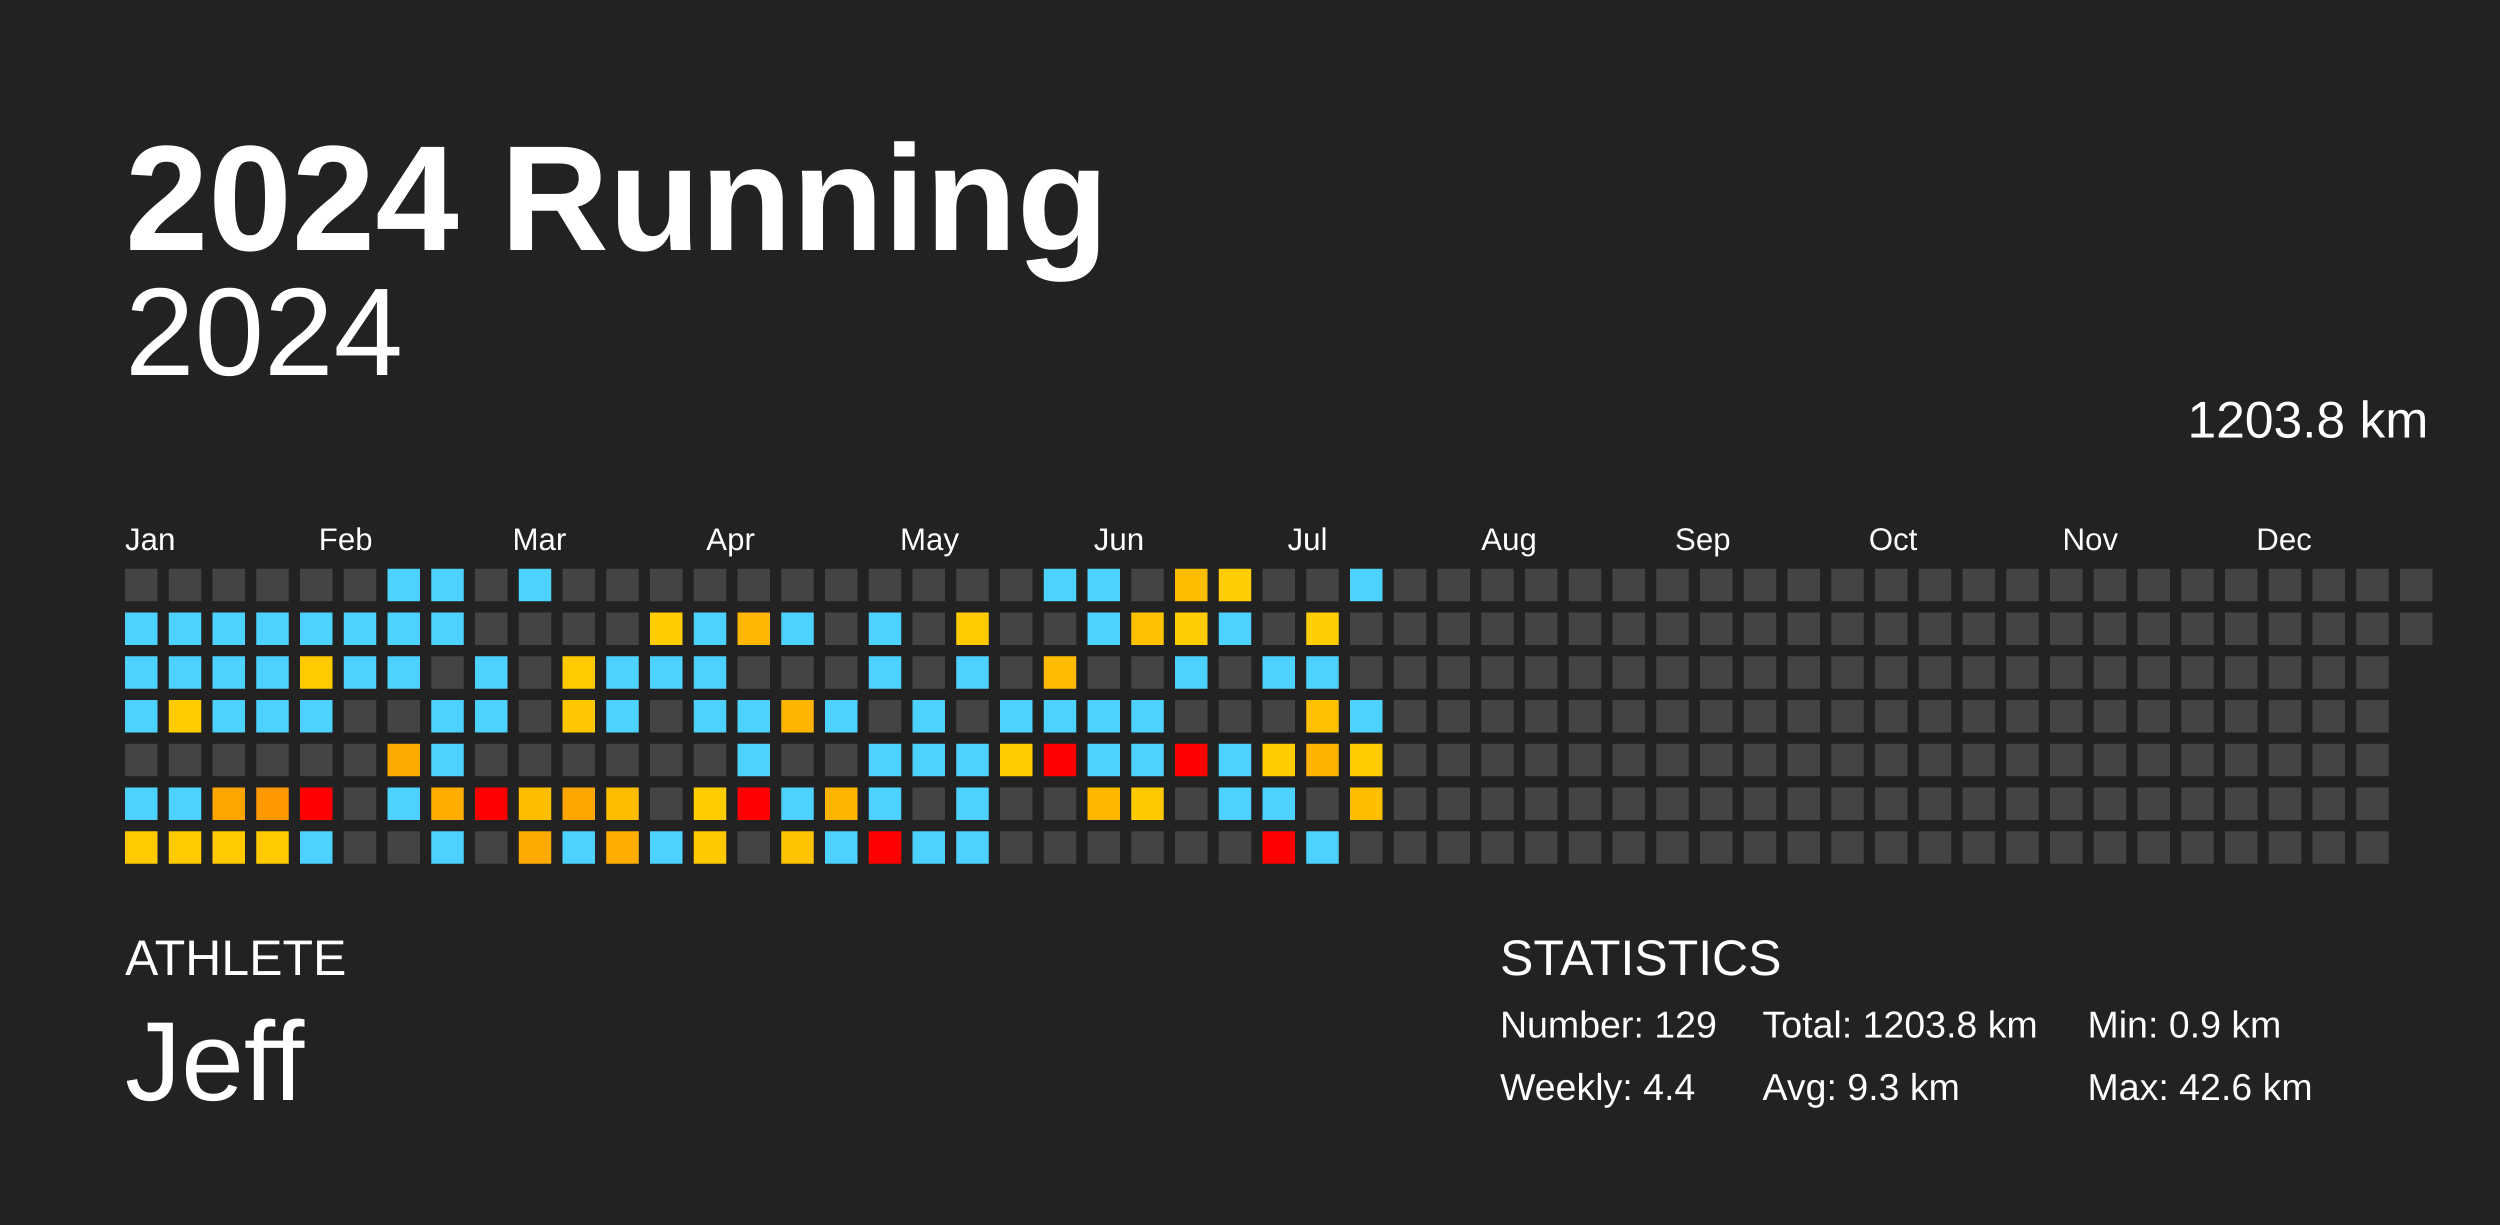
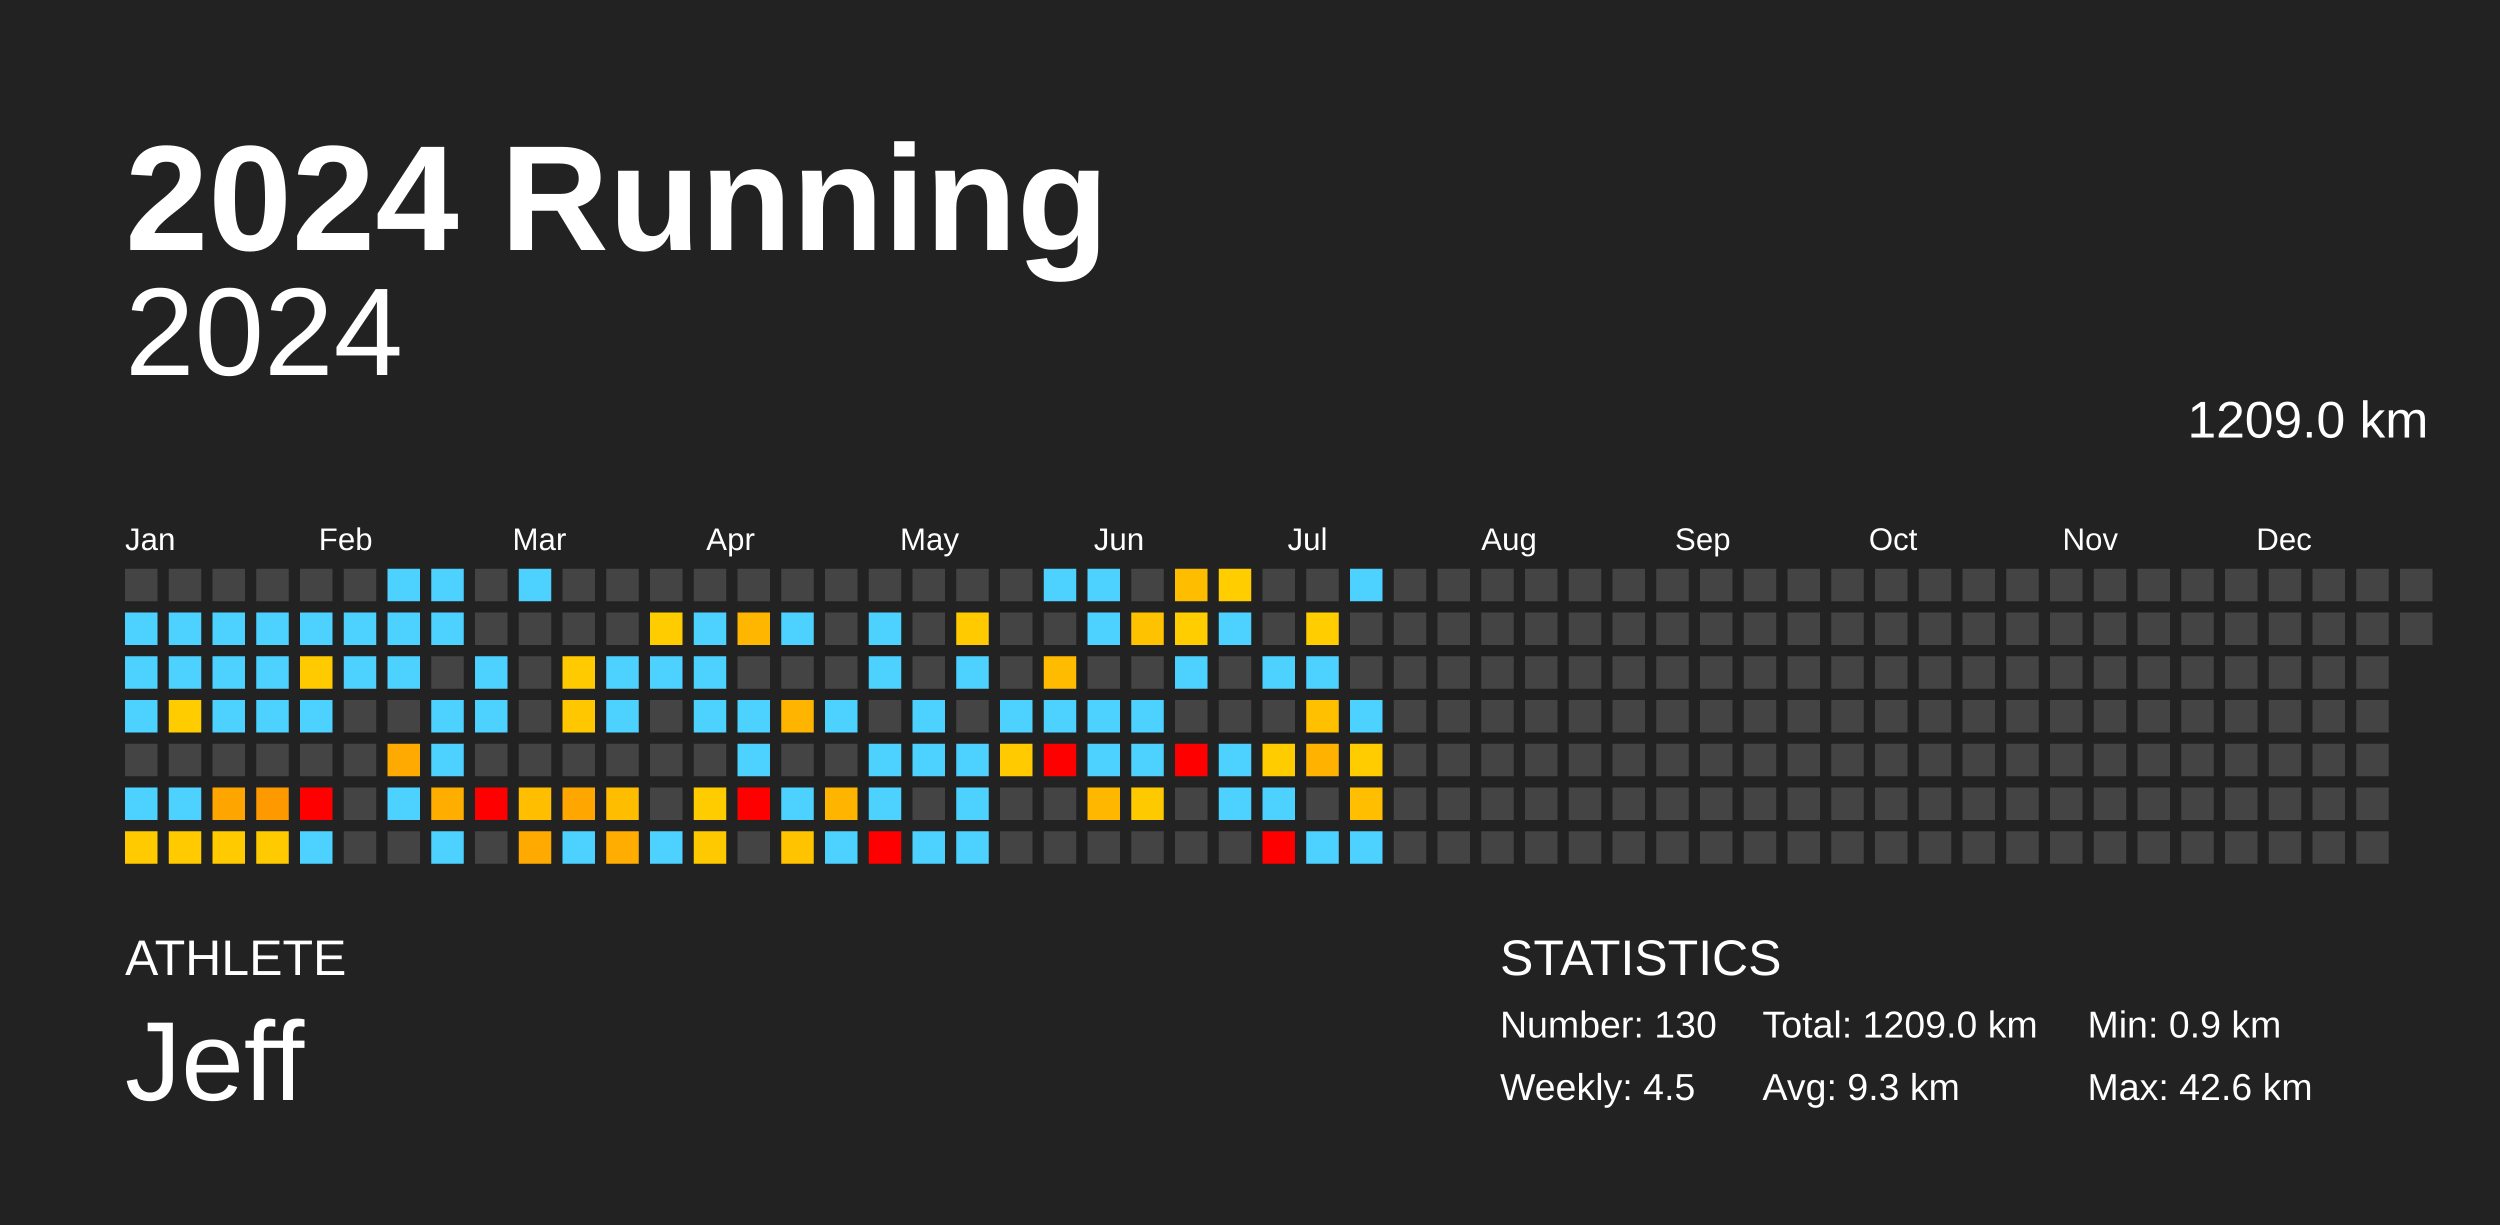
<svg xmlns="http://www.w3.org/2000/svg" baseProfile="full" height="98mm" version="1.1" viewBox="0,0,200,98" width="200mm">
  <defs />
  <rect fill="#222222" height="98" width="200" x="0" y="0" />
  <text fill="#FFFFFF" style="font-size:12px; font-family:Arial; font-weight:bold;" x="10" y="20">2024 Running</text>
  <text fill="#FFFFFF" style="font-size:4px; font-family:Arial" x="10" y="78">ATHLETE</text>
  <text fill="#FFFFFF" style="font-size:9px; font-family:Arial" x="10" y="88">Jeff</text>
  <text fill="#FFFFFF" style="font-size:4px; font-family:Arial" x="120" y="78">STATISTICS</text>
-   <text fill="#FFFFFF" style="font-size:3px; font-family:Arial" x="120" y="83">Number: 129</text>
-   <text fill="#FFFFFF" style="font-size:3px; font-family:Arial" x="120" y="88">Weekly: 4.4</text>
-   <text fill="#FFFFFF" style="font-size:3px; font-family:Arial" x="141" y="83">Total: 1203.8 km</text>
+   <text fill="#FFFFFF" style="font-size:3px; font-family:Arial" x="120" y="83">Number: 130</text>
+   <text fill="#FFFFFF" style="font-size:3px; font-family:Arial" x="120" y="88">Weekly: 4.5</text>
+   <text fill="#FFFFFF" style="font-size:3px; font-family:Arial" x="141" y="83">Total: 1209.0 km</text>
  <text fill="#FFFFFF" style="font-size:3px; font-family:Arial" x="141" y="88">Avg: 9.3 km</text>
  <text fill="#FFFFFF" style="font-size:3px; font-family:Arial" x="167" y="83">Min: 0.9 km</text>
  <text fill="#FFFFFF" style="font-size:3px; font-family:Arial" x="167" y="88">Max: 42.6 km</text>
  <text alignment-baseline="hanging" fill="#FFFFFF" style="font-size:10.0px; font-family:Arial;" x="10" y="30">2024</text>
-   <text alignment-baseline="hanging" fill="#FFFFFF" style="font-size:4.125px; font-family:Arial;" x="175" y="35">1203.8 km</text>
+   <text alignment-baseline="hanging" fill="#FFFFFF" style="font-size:4.125px; font-family:Arial;" x="175" y="35">1209.0 km</text>
  <text fill="#FFFFFF" style="font-size:2.5px; font-family:Arial" x="10.0" y="44">Jan</text>
  <text fill="#FFFFFF" style="font-size:2.5px; font-family:Arial" x="25.5" y="44">Feb</text>
  <text fill="#FFFFFF" style="font-size:2.5px; font-family:Arial" x="41.0" y="44">Mar</text>
  <text fill="#FFFFFF" style="font-size:2.5px; font-family:Arial" x="56.5" y="44">Apr</text>
  <text fill="#FFFFFF" style="font-size:2.5px; font-family:Arial" x="72.0" y="44">May</text>
  <text fill="#FFFFFF" style="font-size:2.5px; font-family:Arial" x="87.5" y="44">Jun</text>
  <text fill="#FFFFFF" style="font-size:2.5px; font-family:Arial" x="103.0" y="44">Jul</text>
  <text fill="#FFFFFF" style="font-size:2.5px; font-family:Arial" x="118.5" y="44">Aug</text>
  <text fill="#FFFFFF" style="font-size:2.5px; font-family:Arial" x="134.0" y="44">Sep</text>
  <text fill="#FFFFFF" style="font-size:2.5px; font-family:Arial" x="149.5" y="44">Oct</text>
  <text fill="#FFFFFF" style="font-size:2.5px; font-family:Arial" x="165.0" y="44">Nov</text>
  <text fill="#FFFFFF" style="font-size:2.5px; font-family:Arial" x="180.5" y="44">Dec</text>
  <rect fill="#444444" height="2.6" width="2.6" x="10.0" y="45.5" />
  <rect fill="#4dd2ff" height="2.6" width="2.6" x="10.0" y="49.0" />
  <rect fill="#4dd2ff" height="2.6" width="2.6" x="10.0" y="52.5" />
  <rect fill="#4dd2ff" height="2.6" width="2.6" x="10.0" y="56.0" />
  <rect fill="#444444" height="2.6" width="2.6" x="10.0" y="59.5" />
  <rect fill="#4dd2ff" height="2.6" width="2.6" x="10.0" y="63.0" />
  <rect fill="#ffca00" height="2.6" width="2.6" x="10.0" y="66.5" />
  <rect fill="#444444" height="2.6" width="2.6" x="13.5" y="45.5" />
  <rect fill="#4dd2ff" height="2.6" width="2.6" x="13.5" y="49.0" />
  <rect fill="#4dd2ff" height="2.6" width="2.6" x="13.5" y="52.5" />
  <rect fill="#ffcc00" height="2.6" width="2.6" x="13.5" y="56.0" />
  <rect fill="#444444" height="2.6" width="2.6" x="13.5" y="59.5" />
  <rect fill="#4dd2ff" height="2.6" width="2.6" x="13.5" y="63.0" />
  <rect fill="#ffcb00" height="2.6" width="2.6" x="13.5" y="66.5" />
  <rect fill="#444444" height="2.6" width="2.6" x="17.0" y="45.5" />
  <rect fill="#4dd2ff" height="2.6" width="2.6" x="17.0" y="49.0" />
  <rect fill="#4dd2ff" height="2.6" width="2.6" x="17.0" y="52.5" />
  <rect fill="#4dd2ff" height="2.6" width="2.6" x="17.0" y="56.0" />
  <rect fill="#444444" height="2.6" width="2.6" x="17.0" y="59.5" />
  <rect fill="#ffa500" height="2.6" width="2.6" x="17.0" y="63.0" />
  <rect fill="#ffcb00" height="2.6" width="2.6" x="17.0" y="66.5" />
  <rect fill="#444444" height="2.6" width="2.6" x="20.5" y="45.5" />
  <rect fill="#4dd2ff" height="2.6" width="2.6" x="20.5" y="49.0" />
  <rect fill="#4dd2ff" height="2.6" width="2.6" x="20.5" y="52.5" />
  <rect fill="#4dd2ff" height="2.6" width="2.6" x="20.5" y="56.0" />
  <rect fill="#444444" height="2.6" width="2.6" x="20.5" y="59.5" />
  <rect fill="#ff9900" height="2.6" width="2.6" x="20.5" y="63.0" />
  <rect fill="#ffca00" height="2.6" width="2.6" x="20.5" y="66.5" />
  <rect fill="#444444" height="2.6" width="2.6" x="24.0" y="45.5" />
  <rect fill="#4dd2ff" height="2.6" width="2.6" x="24.0" y="49.0" />
  <rect fill="#ffcb00" height="2.6" width="2.6" x="24.0" y="52.5" />
  <rect fill="#4dd2ff" height="2.6" width="2.6" x="24.0" y="56.0" />
  <rect fill="#444444" height="2.6" width="2.6" x="24.0" y="59.5" />
  <rect fill="red" height="2.6" width="2.6" x="24.0" y="63.0" />
  <rect fill="#4dd2ff" height="2.6" width="2.6" x="24.0" y="66.5" />
  <rect fill="#444444" height="2.6" width="2.6" x="27.5" y="45.5" />
  <rect fill="#4dd2ff" height="2.6" width="2.6" x="27.5" y="49.0" />
  <rect fill="#4dd2ff" height="2.6" width="2.6" x="27.5" y="52.5" />
  <rect fill="#444444" height="2.6" width="2.6" x="27.5" y="56.0" />
  <rect fill="#444444" height="2.6" width="2.6" x="27.5" y="59.5" />
  <rect fill="#444444" height="2.6" width="2.6" x="27.5" y="63.0" />
  <rect fill="#444444" height="2.6" width="2.6" x="27.5" y="66.5" />
  <rect fill="#4dd2ff" height="2.6" width="2.6" x="31.0" y="45.5" />
  <rect fill="#4dd2ff" height="2.6" width="2.6" x="31.0" y="49.0" />
  <rect fill="#4dd2ff" height="2.6" width="2.6" x="31.0" y="52.5" />
  <rect fill="#444444" height="2.6" width="2.6" x="31.0" y="56.0" />
  <rect fill="#ffaa00" height="2.6" width="2.6" x="31.0" y="59.5" />
  <rect fill="#4dd2ff" height="2.6" width="2.6" x="31.0" y="63.0" />
  <rect fill="#444444" height="2.6" width="2.6" x="31.0" y="66.5" />
  <rect fill="#4dd2ff" height="2.6" width="2.6" x="34.5" y="45.5" />
  <rect fill="#4dd2ff" height="2.6" width="2.6" x="34.5" y="49.0" />
  <rect fill="#444444" height="2.6" width="2.6" x="34.5" y="52.5" />
  <rect fill="#4dd2ff" height="2.6" width="2.6" x="34.5" y="56.0" />
  <rect fill="#4dd2ff" height="2.6" width="2.6" x="34.5" y="59.5" />
  <rect fill="#ffae00" height="2.6" width="2.6" x="34.5" y="63.0" />
  <rect fill="#4dd2ff" height="2.6" width="2.6" x="34.5" y="66.5" />
  <rect fill="#444444" height="2.6" width="2.6" x="38.0" y="45.5" />
  <rect fill="#444444" height="2.6" width="2.6" x="38.0" y="49.0" />
  <rect fill="#4dd2ff" height="2.6" width="2.6" x="38.0" y="52.5" />
  <rect fill="#4dd2ff" height="2.6" width="2.6" x="38.0" y="56.0" />
  <rect fill="#444444" height="2.6" width="2.6" x="38.0" y="59.5" />
  <rect fill="red" height="2.6" width="2.6" x="38.0" y="63.0" />
  <rect fill="#444444" height="2.6" width="2.6" x="38.0" y="66.5" />
  <rect fill="#4dd2ff" height="2.6" width="2.6" x="41.5" y="45.5" />
  <rect fill="#444444" height="2.6" width="2.6" x="41.5" y="49.0" />
  <rect fill="#444444" height="2.6" width="2.6" x="41.5" y="52.5" />
  <rect fill="#444444" height="2.6" width="2.6" x="41.5" y="56.0" />
  <rect fill="#444444" height="2.6" width="2.6" x="41.5" y="59.5" />
  <rect fill="#ffbf00" height="2.6" width="2.6" x="41.5" y="63.0" />
  <rect fill="#ffaa00" height="2.6" width="2.6" x="41.5" y="66.5" />
  <rect fill="#444444" height="2.6" width="2.6" x="45.0" y="45.5" />
  <rect fill="#444444" height="2.6" width="2.6" x="45.0" y="49.0" />
  <rect fill="#ffcb00" height="2.6" width="2.6" x="45.0" y="52.5" />
  <rect fill="#ffc700" height="2.6" width="2.6" x="45.0" y="56.0" />
  <rect fill="#444444" height="2.6" width="2.6" x="45.0" y="59.5" />
  <rect fill="#ffa700" height="2.6" width="2.6" x="45.0" y="63.0" />
  <rect fill="#4dd2ff" height="2.6" width="2.6" x="45.0" y="66.5" />
  <rect fill="#444444" height="2.6" width="2.6" x="48.5" y="45.5" />
  <rect fill="#444444" height="2.6" width="2.6" x="48.5" y="49.0" />
  <rect fill="#4dd2ff" height="2.6" width="2.6" x="48.5" y="52.5" />
  <rect fill="#4dd2ff" height="2.6" width="2.6" x="48.5" y="56.0" />
  <rect fill="#444444" height="2.6" width="2.6" x="48.5" y="59.5" />
  <rect fill="#ffbd00" height="2.6" width="2.6" x="48.5" y="63.0" />
  <rect fill="#ffad00" height="2.6" width="2.6" x="48.5" y="66.5" />
  <rect fill="#444444" height="2.6" width="2.6" x="52.0" y="45.5" />
  <rect fill="#ffcc00" height="2.6" width="2.6" x="52.0" y="49.0" />
  <rect fill="#4dd2ff" height="2.6" width="2.6" x="52.0" y="52.5" />
  <rect fill="#444444" height="2.6" width="2.6" x="52.0" y="56.0" />
  <rect fill="#444444" height="2.6" width="2.6" x="52.0" y="59.5" />
  <rect fill="#444444" height="2.6" width="2.6" x="52.0" y="63.0" />
  <rect fill="#4dd2ff" height="2.6" width="2.6" x="52.0" y="66.5" />
  <rect fill="#444444" height="2.6" width="2.6" x="55.5" y="45.5" />
  <rect fill="#4dd2ff" height="2.6" width="2.6" x="55.5" y="49.0" />
  <rect fill="#4dd2ff" height="2.6" width="2.6" x="55.5" y="52.5" />
  <rect fill="#4dd2ff" height="2.6" width="2.6" x="55.5" y="56.0" />
  <rect fill="#444444" height="2.6" width="2.6" x="55.5" y="59.5" />
  <rect fill="#ffcc00" height="2.6" width="2.6" x="55.5" y="63.0" />
  <rect fill="#ffc900" height="2.6" width="2.6" x="55.5" y="66.5" />
  <rect fill="#444444" height="2.6" width="2.6" x="59.0" y="45.5" />
  <rect fill="#ffb600" height="2.6" width="2.6" x="59.0" y="49.0" />
  <rect fill="#444444" height="2.6" width="2.6" x="59.0" y="52.5" />
  <rect fill="#4dd2ff" height="2.6" width="2.6" x="59.0" y="56.0" />
  <rect fill="#4dd2ff" height="2.6" width="2.6" x="59.0" y="59.5" />
  <rect fill="red" height="2.6" width="2.6" x="59.0" y="63.0" />
  <rect fill="#444444" height="2.6" width="2.6" x="59.0" y="66.5" />
  <rect fill="#444444" height="2.6" width="2.6" x="62.5" y="45.5" />
  <rect fill="#4dd2ff" height="2.6" width="2.6" x="62.5" y="49.0" />
  <rect fill="#444444" height="2.6" width="2.6" x="62.5" y="52.5" />
  <rect fill="#ffb400" height="2.6" width="2.6" x="62.5" y="56.0" />
  <rect fill="#444444" height="2.6" width="2.6" x="62.5" y="59.5" />
  <rect fill="#4dd2ff" height="2.6" width="2.6" x="62.5" y="63.0" />
  <rect fill="#ffc300" height="2.6" width="2.6" x="62.5" y="66.5" />
  <rect fill="#444444" height="2.6" width="2.6" x="66.0" y="45.5" />
  <rect fill="#444444" height="2.6" width="2.6" x="66.0" y="49.0" />
  <rect fill="#444444" height="2.6" width="2.6" x="66.0" y="52.5" />
  <rect fill="#4dd2ff" height="2.6" width="2.6" x="66.0" y="56.0" />
  <rect fill="#444444" height="2.6" width="2.6" x="66.0" y="59.5" />
  <rect fill="#ffb400" height="2.6" width="2.6" x="66.0" y="63.0" />
  <rect fill="#4dd2ff" height="2.6" width="2.6" x="66.0" y="66.5" />
  <rect fill="#444444" height="2.6" width="2.6" x="69.5" y="45.5" />
  <rect fill="#4dd2ff" height="2.6" width="2.6" x="69.5" y="49.0" />
  <rect fill="#4dd2ff" height="2.6" width="2.6" x="69.5" y="52.5" />
  <rect fill="#444444" height="2.6" width="2.6" x="69.5" y="56.0" />
  <rect fill="#4dd2ff" height="2.6" width="2.6" x="69.5" y="59.5" />
  <rect fill="#4dd2ff" height="2.6" width="2.6" x="69.5" y="63.0" />
  <rect fill="red" height="2.6" width="2.6" x="69.5" y="66.5" />
  <rect fill="#444444" height="2.6" width="2.6" x="73.0" y="45.5" />
  <rect fill="#444444" height="2.6" width="2.6" x="73.0" y="49.0" />
  <rect fill="#444444" height="2.6" width="2.6" x="73.0" y="52.5" />
  <rect fill="#4dd2ff" height="2.6" width="2.6" x="73.0" y="56.0" />
  <rect fill="#4dd2ff" height="2.6" width="2.6" x="73.0" y="59.5" />
  <rect fill="#444444" height="2.6" width="2.6" x="73.0" y="63.0" />
  <rect fill="#4dd2ff" height="2.6" width="2.6" x="73.0" y="66.5" />
  <rect fill="#444444" height="2.6" width="2.6" x="76.5" y="45.5" />
  <rect fill="#ffcb00" height="2.6" width="2.6" x="76.5" y="49.0" />
  <rect fill="#4dd2ff" height="2.6" width="2.6" x="76.5" y="52.5" />
  <rect fill="#444444" height="2.6" width="2.6" x="76.5" y="56.0" />
  <rect fill="#4dd2ff" height="2.6" width="2.6" x="76.5" y="59.5" />
  <rect fill="#4dd2ff" height="2.6" width="2.6" x="76.5" y="63.0" />
  <rect fill="#4dd2ff" height="2.6" width="2.6" x="76.5" y="66.5" />
  <rect fill="#444444" height="2.6" width="2.6" x="80.0" y="45.5" />
  <rect fill="#444444" height="2.6" width="2.6" x="80.0" y="49.0" />
  <rect fill="#444444" height="2.6" width="2.6" x="80.0" y="52.5" />
  <rect fill="#4dd2ff" height="2.6" width="2.6" x="80.0" y="56.0" />
  <rect fill="#ffcb00" height="2.6" width="2.6" x="80.0" y="59.5" />
  <rect fill="#444444" height="2.6" width="2.6" x="80.0" y="63.0" />
  <rect fill="#444444" height="2.6" width="2.6" x="80.0" y="66.5" />
  <rect fill="#4dd2ff" height="2.6" width="2.6" x="83.5" y="45.5" />
  <rect fill="#444444" height="2.6" width="2.6" x="83.5" y="49.0" />
  <rect fill="#ffbb00" height="2.6" width="2.6" x="83.5" y="52.5" />
  <rect fill="#4dd2ff" height="2.6" width="2.6" x="83.5" y="56.0" />
  <rect fill="red" height="2.6" width="2.6" x="83.5" y="59.5" />
  <rect fill="#444444" height="2.6" width="2.6" x="83.5" y="63.0" />
  <rect fill="#444444" height="2.6" width="2.6" x="83.5" y="66.5" />
  <rect fill="#4dd2ff" height="2.6" width="2.6" x="87.0" y="45.5" />
  <rect fill="#4dd2ff" height="2.6" width="2.6" x="87.0" y="49.0" />
  <rect fill="#444444" height="2.6" width="2.6" x="87.0" y="52.5" />
  <rect fill="#4dd2ff" height="2.6" width="2.6" x="87.0" y="56.0" />
  <rect fill="#4dd2ff" height="2.6" width="2.6" x="87.0" y="59.5" />
  <rect fill="#ffb700" height="2.6" width="2.6" x="87.0" y="63.0" />
  <rect fill="#444444" height="2.6" width="2.6" x="87.0" y="66.5" />
  <rect fill="#444444" height="2.6" width="2.6" x="90.5" y="45.5" />
  <rect fill="#ffc200" height="2.6" width="2.6" x="90.5" y="49.0" />
  <rect fill="#444444" height="2.6" width="2.6" x="90.5" y="52.5" />
  <rect fill="#4dd2ff" height="2.6" width="2.6" x="90.5" y="56.0" />
  <rect fill="#4dd2ff" height="2.6" width="2.6" x="90.5" y="59.5" />
  <rect fill="#ffc900" height="2.6" width="2.6" x="90.5" y="63.0" />
  <rect fill="#444444" height="2.6" width="2.6" x="90.5" y="66.5" />
  <rect fill="#ffbd00" height="2.6" width="2.6" x="94.0" y="45.5" />
  <rect fill="#ffcd00" height="2.6" width="2.6" x="94.0" y="49.0" />
  <rect fill="#4dd2ff" height="2.6" width="2.6" x="94.0" y="52.5" />
  <rect fill="#444444" height="2.6" width="2.6" x="94.0" y="56.0" />
  <rect fill="red" height="2.6" width="2.6" x="94.0" y="59.5" />
  <rect fill="#444444" height="2.6" width="2.6" x="94.0" y="63.0" />
  <rect fill="#444444" height="2.6" width="2.6" x="94.0" y="66.5" />
  <rect fill="#ffcd00" height="2.6" width="2.6" x="97.5" y="45.5" />
  <rect fill="#4dd2ff" height="2.6" width="2.6" x="97.5" y="49.0" />
  <rect fill="#444444" height="2.6" width="2.6" x="97.5" y="52.5" />
  <rect fill="#444444" height="2.6" width="2.6" x="97.5" y="56.0" />
  <rect fill="#4dd2ff" height="2.6" width="2.6" x="97.5" y="59.5" />
  <rect fill="#4dd2ff" height="2.6" width="2.6" x="97.5" y="63.0" />
  <rect fill="#444444" height="2.6" width="2.6" x="97.5" y="66.5" />
  <rect fill="#444444" height="2.6" width="2.6" x="101.0" y="45.5" />
  <rect fill="#444444" height="2.6" width="2.6" x="101.0" y="49.0" />
  <rect fill="#4dd2ff" height="2.6" width="2.6" x="101.0" y="52.5" />
  <rect fill="#444444" height="2.6" width="2.6" x="101.0" y="56.0" />
  <rect fill="#ffcc00" height="2.6" width="2.6" x="101.0" y="59.5" />
  <rect fill="#4dd2ff" height="2.6" width="2.6" x="101.0" y="63.0" />
  <rect fill="red" height="2.6" width="2.6" x="101.0" y="66.5" />
  <rect fill="#444444" height="2.6" width="2.6" x="104.5" y="45.5" />
  <rect fill="#ffcd00" height="2.6" width="2.6" x="104.5" y="49.0" />
  <rect fill="#4dd2ff" height="2.6" width="2.6" x="104.5" y="52.5" />
  <rect fill="#ffc000" height="2.6" width="2.6" x="104.5" y="56.0" />
  <rect fill="#ffb300" height="2.6" width="2.6" x="104.5" y="59.5" />
  <rect fill="#444444" height="2.6" width="2.6" x="104.5" y="63.0" />
  <rect fill="#4dd2ff" height="2.6" width="2.6" x="104.5" y="66.5" />
  <rect fill="#4dd2ff" height="2.6" width="2.6" x="108.0" y="45.5" />
  <rect fill="#444444" height="2.6" width="2.6" x="108.0" y="49.0" />
  <rect fill="#444444" height="2.6" width="2.6" x="108.0" y="52.5" />
  <rect fill="#4dd2ff" height="2.6" width="2.6" x="108.0" y="56.0" />
  <rect fill="#ffcc00" height="2.6" width="2.6" x="108.0" y="59.5" />
  <rect fill="#ffbf00" height="2.6" width="2.6" x="108.0" y="63.0" />
-   <rect fill="#444444" height="2.6" width="2.6" x="108.0" y="66.5" />
+   <rect fill="#4dd2ff" height="2.6" width="2.6" x="108.0" y="66.5" />
  <rect fill="#444444" height="2.6" width="2.6" x="111.5" y="45.5" />
  <rect fill="#444444" height="2.6" width="2.6" x="111.5" y="49.0" />
  <rect fill="#444444" height="2.6" width="2.6" x="111.5" y="52.5" />
  <rect fill="#444444" height="2.6" width="2.6" x="111.5" y="56.0" />
  <rect fill="#444444" height="2.6" width="2.6" x="111.5" y="59.5" />
  <rect fill="#444444" height="2.6" width="2.6" x="111.5" y="63.0" />
  <rect fill="#444444" height="2.6" width="2.6" x="111.5" y="66.5" />
  <rect fill="#444444" height="2.6" width="2.6" x="115.0" y="45.5" />
  <rect fill="#444444" height="2.6" width="2.6" x="115.0" y="49.0" />
  <rect fill="#444444" height="2.6" width="2.6" x="115.0" y="52.5" />
  <rect fill="#444444" height="2.6" width="2.6" x="115.0" y="56.0" />
  <rect fill="#444444" height="2.6" width="2.6" x="115.0" y="59.5" />
  <rect fill="#444444" height="2.6" width="2.6" x="115.0" y="63.0" />
  <rect fill="#444444" height="2.6" width="2.6" x="115.0" y="66.5" />
  <rect fill="#444444" height="2.6" width="2.6" x="118.5" y="45.5" />
  <rect fill="#444444" height="2.6" width="2.6" x="118.5" y="49.0" />
  <rect fill="#444444" height="2.6" width="2.6" x="118.5" y="52.5" />
  <rect fill="#444444" height="2.6" width="2.6" x="118.5" y="56.0" />
  <rect fill="#444444" height="2.6" width="2.6" x="118.5" y="59.5" />
  <rect fill="#444444" height="2.6" width="2.6" x="118.5" y="63.0" />
  <rect fill="#444444" height="2.6" width="2.6" x="118.5" y="66.5" />
  <rect fill="#444444" height="2.6" width="2.6" x="122.0" y="45.5" />
  <rect fill="#444444" height="2.6" width="2.6" x="122.0" y="49.0" />
  <rect fill="#444444" height="2.6" width="2.6" x="122.0" y="52.5" />
  <rect fill="#444444" height="2.6" width="2.6" x="122.0" y="56.0" />
  <rect fill="#444444" height="2.6" width="2.6" x="122.0" y="59.5" />
  <rect fill="#444444" height="2.6" width="2.6" x="122.0" y="63.0" />
  <rect fill="#444444" height="2.6" width="2.6" x="122.0" y="66.5" />
  <rect fill="#444444" height="2.6" width="2.6" x="125.5" y="45.5" />
  <rect fill="#444444" height="2.6" width="2.6" x="125.5" y="49.0" />
  <rect fill="#444444" height="2.6" width="2.6" x="125.5" y="52.5" />
  <rect fill="#444444" height="2.6" width="2.6" x="125.5" y="56.0" />
  <rect fill="#444444" height="2.6" width="2.6" x="125.5" y="59.5" />
  <rect fill="#444444" height="2.6" width="2.6" x="125.5" y="63.0" />
  <rect fill="#444444" height="2.6" width="2.6" x="125.5" y="66.5" />
  <rect fill="#444444" height="2.6" width="2.6" x="129.0" y="45.5" />
  <rect fill="#444444" height="2.6" width="2.6" x="129.0" y="49.0" />
  <rect fill="#444444" height="2.6" width="2.6" x="129.0" y="52.5" />
  <rect fill="#444444" height="2.6" width="2.6" x="129.0" y="56.0" />
  <rect fill="#444444" height="2.6" width="2.6" x="129.0" y="59.5" />
  <rect fill="#444444" height="2.6" width="2.6" x="129.0" y="63.0" />
  <rect fill="#444444" height="2.6" width="2.6" x="129.0" y="66.5" />
  <rect fill="#444444" height="2.6" width="2.6" x="132.5" y="45.5" />
  <rect fill="#444444" height="2.6" width="2.6" x="132.5" y="49.0" />
  <rect fill="#444444" height="2.6" width="2.6" x="132.5" y="52.5" />
  <rect fill="#444444" height="2.6" width="2.6" x="132.5" y="56.0" />
  <rect fill="#444444" height="2.6" width="2.6" x="132.5" y="59.5" />
  <rect fill="#444444" height="2.6" width="2.6" x="132.5" y="63.0" />
  <rect fill="#444444" height="2.6" width="2.6" x="132.5" y="66.5" />
  <rect fill="#444444" height="2.6" width="2.6" x="136.0" y="45.5" />
  <rect fill="#444444" height="2.6" width="2.6" x="136.0" y="49.0" />
  <rect fill="#444444" height="2.6" width="2.6" x="136.0" y="52.5" />
  <rect fill="#444444" height="2.6" width="2.6" x="136.0" y="56.0" />
  <rect fill="#444444" height="2.6" width="2.6" x="136.0" y="59.5" />
  <rect fill="#444444" height="2.6" width="2.6" x="136.0" y="63.0" />
  <rect fill="#444444" height="2.6" width="2.6" x="136.0" y="66.5" />
  <rect fill="#444444" height="2.6" width="2.6" x="139.5" y="45.5" />
  <rect fill="#444444" height="2.6" width="2.6" x="139.5" y="49.0" />
  <rect fill="#444444" height="2.6" width="2.6" x="139.5" y="52.5" />
  <rect fill="#444444" height="2.6" width="2.6" x="139.5" y="56.0" />
  <rect fill="#444444" height="2.6" width="2.6" x="139.5" y="59.5" />
  <rect fill="#444444" height="2.6" width="2.6" x="139.5" y="63.0" />
  <rect fill="#444444" height="2.6" width="2.6" x="139.5" y="66.5" />
  <rect fill="#444444" height="2.6" width="2.6" x="143.0" y="45.5" />
  <rect fill="#444444" height="2.6" width="2.6" x="143.0" y="49.0" />
  <rect fill="#444444" height="2.6" width="2.6" x="143.0" y="52.5" />
  <rect fill="#444444" height="2.6" width="2.6" x="143.0" y="56.0" />
  <rect fill="#444444" height="2.6" width="2.6" x="143.0" y="59.5" />
  <rect fill="#444444" height="2.6" width="2.6" x="143.0" y="63.0" />
  <rect fill="#444444" height="2.6" width="2.6" x="143.0" y="66.5" />
  <rect fill="#444444" height="2.6" width="2.6" x="146.5" y="45.5" />
  <rect fill="#444444" height="2.6" width="2.6" x="146.5" y="49.0" />
  <rect fill="#444444" height="2.6" width="2.6" x="146.5" y="52.5" />
  <rect fill="#444444" height="2.6" width="2.6" x="146.5" y="56.0" />
  <rect fill="#444444" height="2.6" width="2.6" x="146.5" y="59.5" />
  <rect fill="#444444" height="2.6" width="2.6" x="146.5" y="63.0" />
  <rect fill="#444444" height="2.6" width="2.6" x="146.5" y="66.5" />
  <rect fill="#444444" height="2.6" width="2.6" x="150.0" y="45.5" />
  <rect fill="#444444" height="2.6" width="2.6" x="150.0" y="49.0" />
  <rect fill="#444444" height="2.6" width="2.6" x="150.0" y="52.5" />
  <rect fill="#444444" height="2.6" width="2.6" x="150.0" y="56.0" />
  <rect fill="#444444" height="2.6" width="2.6" x="150.0" y="59.5" />
  <rect fill="#444444" height="2.6" width="2.6" x="150.0" y="63.0" />
  <rect fill="#444444" height="2.6" width="2.6" x="150.0" y="66.5" />
  <rect fill="#444444" height="2.6" width="2.6" x="153.5" y="45.5" />
  <rect fill="#444444" height="2.6" width="2.6" x="153.5" y="49.0" />
  <rect fill="#444444" height="2.6" width="2.6" x="153.5" y="52.5" />
  <rect fill="#444444" height="2.6" width="2.6" x="153.5" y="56.0" />
  <rect fill="#444444" height="2.6" width="2.6" x="153.5" y="59.5" />
  <rect fill="#444444" height="2.6" width="2.6" x="153.5" y="63.0" />
  <rect fill="#444444" height="2.6" width="2.6" x="153.5" y="66.5" />
  <rect fill="#444444" height="2.6" width="2.6" x="157.0" y="45.5" />
  <rect fill="#444444" height="2.6" width="2.6" x="157.0" y="49.0" />
  <rect fill="#444444" height="2.6" width="2.6" x="157.0" y="52.5" />
  <rect fill="#444444" height="2.6" width="2.6" x="157.0" y="56.0" />
  <rect fill="#444444" height="2.6" width="2.6" x="157.0" y="59.5" />
  <rect fill="#444444" height="2.6" width="2.6" x="157.0" y="63.0" />
  <rect fill="#444444" height="2.6" width="2.6" x="157.0" y="66.5" />
  <rect fill="#444444" height="2.6" width="2.6" x="160.5" y="45.5" />
  <rect fill="#444444" height="2.6" width="2.6" x="160.5" y="49.0" />
  <rect fill="#444444" height="2.6" width="2.6" x="160.5" y="52.5" />
  <rect fill="#444444" height="2.6" width="2.6" x="160.5" y="56.0" />
  <rect fill="#444444" height="2.6" width="2.6" x="160.5" y="59.5" />
  <rect fill="#444444" height="2.6" width="2.6" x="160.5" y="63.0" />
  <rect fill="#444444" height="2.6" width="2.6" x="160.5" y="66.5" />
  <rect fill="#444444" height="2.6" width="2.6" x="164.0" y="45.5" />
  <rect fill="#444444" height="2.6" width="2.6" x="164.0" y="49.0" />
  <rect fill="#444444" height="2.6" width="2.6" x="164.0" y="52.5" />
  <rect fill="#444444" height="2.6" width="2.6" x="164.0" y="56.0" />
  <rect fill="#444444" height="2.6" width="2.6" x="164.0" y="59.5" />
  <rect fill="#444444" height="2.6" width="2.6" x="164.0" y="63.0" />
  <rect fill="#444444" height="2.6" width="2.6" x="164.0" y="66.5" />
  <rect fill="#444444" height="2.6" width="2.6" x="167.5" y="45.5" />
  <rect fill="#444444" height="2.6" width="2.6" x="167.5" y="49.0" />
  <rect fill="#444444" height="2.6" width="2.6" x="167.5" y="52.5" />
  <rect fill="#444444" height="2.6" width="2.6" x="167.5" y="56.0" />
  <rect fill="#444444" height="2.6" width="2.6" x="167.5" y="59.5" />
  <rect fill="#444444" height="2.6" width="2.6" x="167.5" y="63.0" />
  <rect fill="#444444" height="2.6" width="2.6" x="167.5" y="66.5" />
  <rect fill="#444444" height="2.6" width="2.6" x="171.0" y="45.5" />
  <rect fill="#444444" height="2.6" width="2.6" x="171.0" y="49.0" />
  <rect fill="#444444" height="2.6" width="2.6" x="171.0" y="52.5" />
  <rect fill="#444444" height="2.6" width="2.6" x="171.0" y="56.0" />
  <rect fill="#444444" height="2.6" width="2.6" x="171.0" y="59.5" />
  <rect fill="#444444" height="2.6" width="2.6" x="171.0" y="63.0" />
  <rect fill="#444444" height="2.6" width="2.6" x="171.0" y="66.5" />
  <rect fill="#444444" height="2.6" width="2.6" x="174.5" y="45.5" />
  <rect fill="#444444" height="2.6" width="2.6" x="174.5" y="49.0" />
  <rect fill="#444444" height="2.6" width="2.6" x="174.5" y="52.5" />
  <rect fill="#444444" height="2.6" width="2.6" x="174.5" y="56.0" />
  <rect fill="#444444" height="2.6" width="2.6" x="174.5" y="59.5" />
  <rect fill="#444444" height="2.6" width="2.6" x="174.5" y="63.0" />
  <rect fill="#444444" height="2.6" width="2.6" x="174.5" y="66.5" />
  <rect fill="#444444" height="2.6" width="2.6" x="178.0" y="45.5" />
  <rect fill="#444444" height="2.6" width="2.6" x="178.0" y="49.0" />
  <rect fill="#444444" height="2.6" width="2.6" x="178.0" y="52.5" />
  <rect fill="#444444" height="2.6" width="2.6" x="178.0" y="56.0" />
  <rect fill="#444444" height="2.6" width="2.6" x="178.0" y="59.5" />
  <rect fill="#444444" height="2.6" width="2.6" x="178.0" y="63.0" />
  <rect fill="#444444" height="2.6" width="2.6" x="178.0" y="66.5" />
  <rect fill="#444444" height="2.6" width="2.6" x="181.5" y="45.5" />
  <rect fill="#444444" height="2.6" width="2.6" x="181.5" y="49.0" />
  <rect fill="#444444" height="2.6" width="2.6" x="181.5" y="52.5" />
  <rect fill="#444444" height="2.6" width="2.6" x="181.5" y="56.0" />
  <rect fill="#444444" height="2.6" width="2.6" x="181.5" y="59.5" />
  <rect fill="#444444" height="2.6" width="2.6" x="181.5" y="63.0" />
  <rect fill="#444444" height="2.6" width="2.6" x="181.5" y="66.5" />
  <rect fill="#444444" height="2.6" width="2.6" x="185.0" y="45.5" />
  <rect fill="#444444" height="2.6" width="2.6" x="185.0" y="49.0" />
  <rect fill="#444444" height="2.6" width="2.6" x="185.0" y="52.5" />
  <rect fill="#444444" height="2.6" width="2.6" x="185.0" y="56.0" />
  <rect fill="#444444" height="2.6" width="2.6" x="185.0" y="59.5" />
  <rect fill="#444444" height="2.6" width="2.6" x="185.0" y="63.0" />
  <rect fill="#444444" height="2.6" width="2.6" x="185.0" y="66.5" />
  <rect fill="#444444" height="2.6" width="2.6" x="188.5" y="45.5" />
  <rect fill="#444444" height="2.6" width="2.6" x="188.5" y="49.0" />
  <rect fill="#444444" height="2.6" width="2.6" x="188.5" y="52.5" />
  <rect fill="#444444" height="2.6" width="2.6" x="188.5" y="56.0" />
  <rect fill="#444444" height="2.6" width="2.6" x="188.5" y="59.5" />
  <rect fill="#444444" height="2.6" width="2.6" x="188.5" y="63.0" />
  <rect fill="#444444" height="2.6" width="2.6" x="188.5" y="66.5" />
  <rect fill="#444444" height="2.6" width="2.6" x="192.0" y="45.5" />
  <rect fill="#444444" height="2.6" width="2.6" x="192.0" y="49.0" />
</svg>
